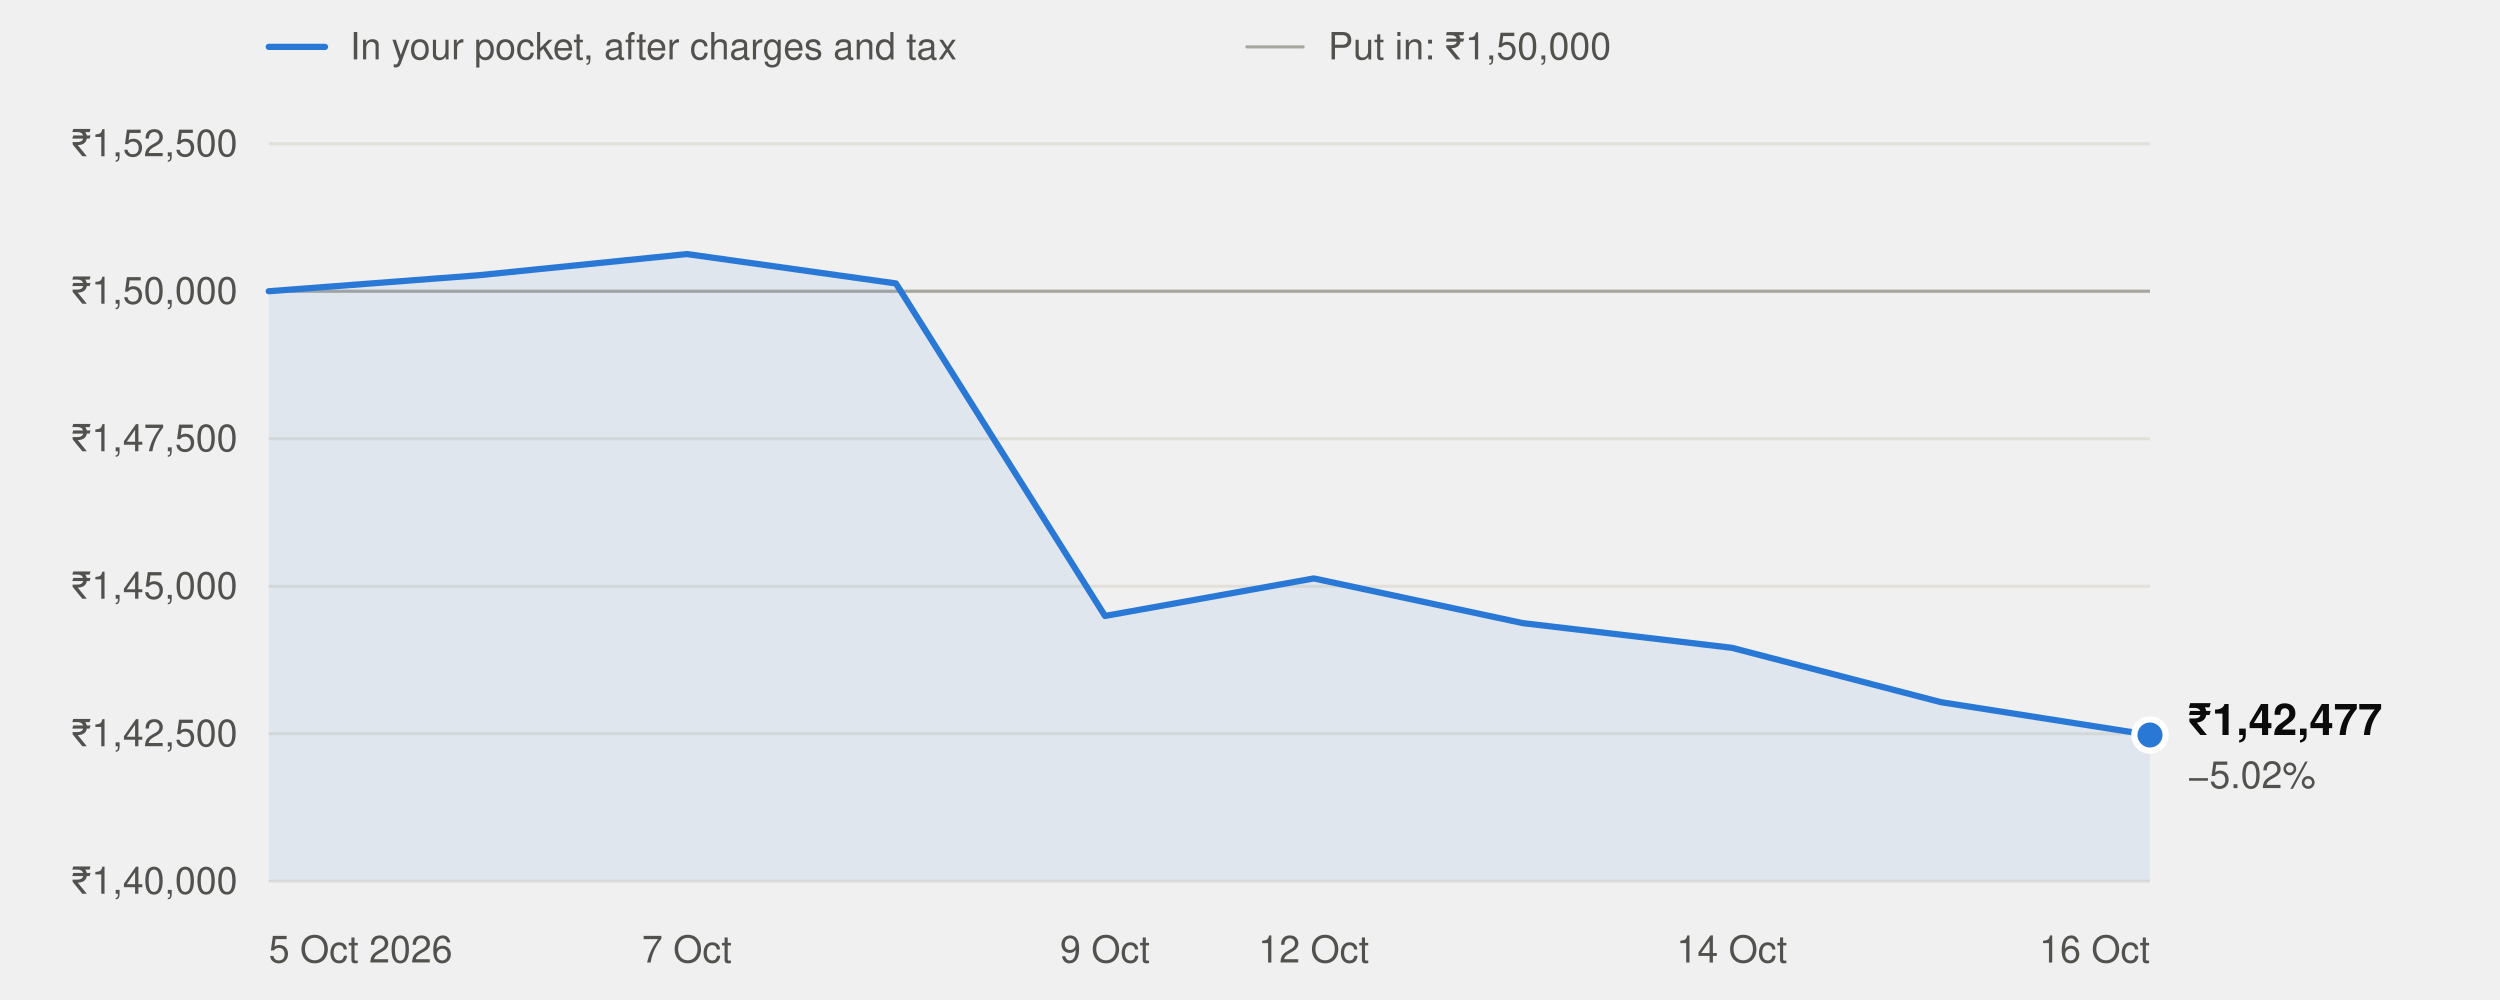
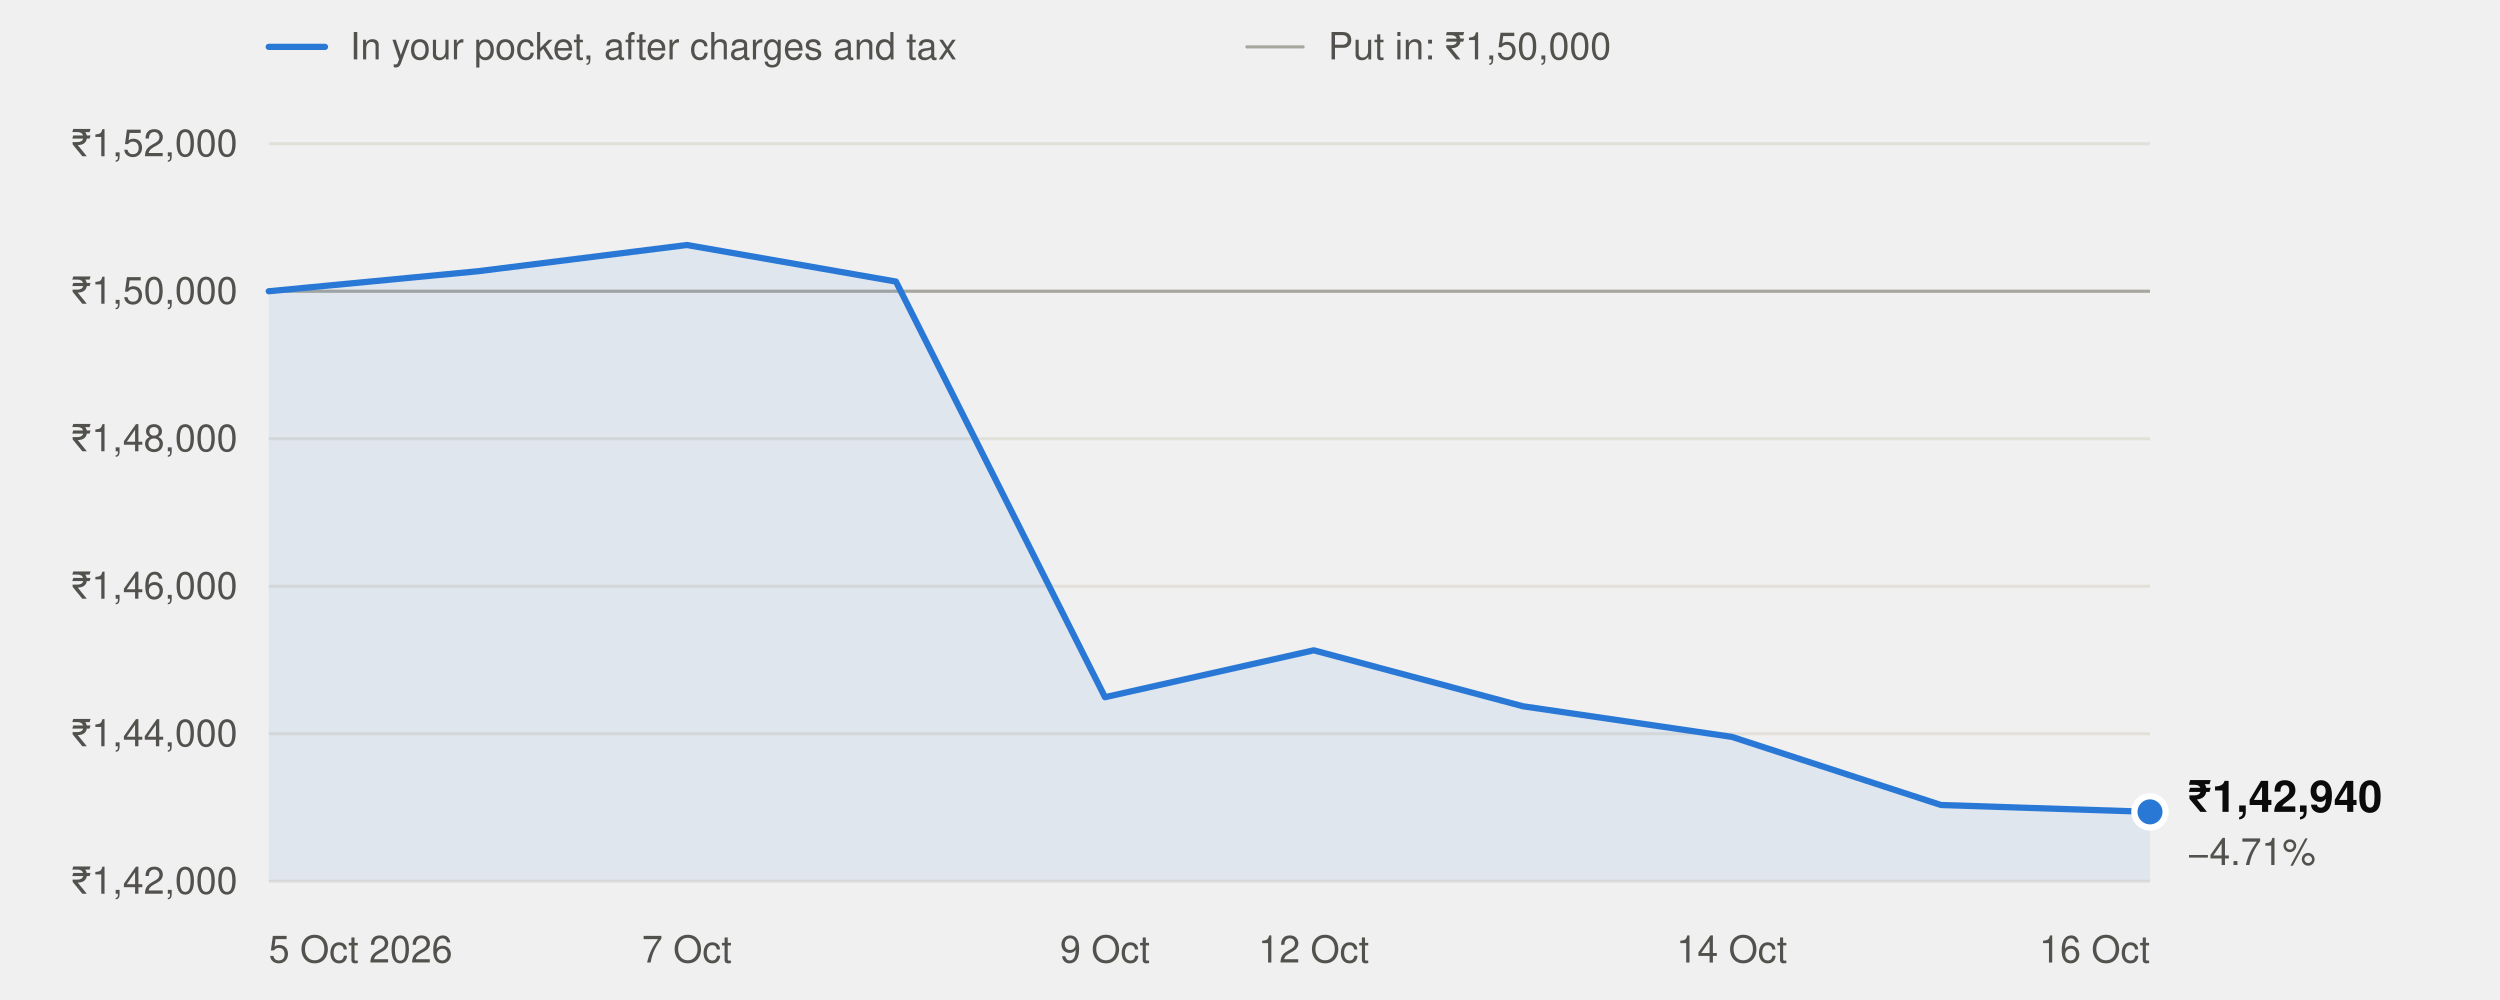
<svg xmlns="http://www.w3.org/2000/svg" width="800" height="320" viewBox="0 0 800 320" role="img" aria-labelledby="t" font-family="system-ui,-apple-system,'Segoe UI',Helvetica,Arial,sans-serif">
  <line x1="86" x2="104" y1="15" y2="15" stroke="#2a78d6" stroke-width="2" stroke-linecap="round" />
  <text x="112" y="19" font-size="12" fill="#52514e">In your pocket, after charges and tax</text>
  <line x1="399" x2="417" y1="15" y2="15" stroke="#a8a79f" stroke-width="1" stroke-linecap="round" />
  <text x="425" y="19" font-size="12" fill="#52514e">Put in: ₹1,50,000</text>
  <line x1="86" x2="688" y1="282.0" y2="282.0" stroke="#e1e0d9" stroke-width="1" />
-   <text x="76" y="286.0" text-anchor="end" font-size="12" fill="#52514e" style="font-variant-numeric:tabular-nums">₹1,40,000</text>
+   <text x="76" y="286.0" text-anchor="end" font-size="12" fill="#52514e" style="font-variant-numeric:tabular-nums">₹1,42,000</text>
  <line x1="86" x2="688" y1="234.8" y2="234.8" stroke="#e1e0d9" stroke-width="1" />
-   <text x="76" y="238.8" text-anchor="end" font-size="12" fill="#52514e" style="font-variant-numeric:tabular-nums">₹1,42,500</text>
+   <text x="76" y="238.8" text-anchor="end" font-size="12" fill="#52514e" style="font-variant-numeric:tabular-nums">₹1,44,000</text>
  <line x1="86" x2="688" y1="187.6" y2="187.6" stroke="#e1e0d9" stroke-width="1" />
-   <text x="76" y="191.6" text-anchor="end" font-size="12" fill="#52514e" style="font-variant-numeric:tabular-nums">₹1,45,000</text>
+   <text x="76" y="191.6" text-anchor="end" font-size="12" fill="#52514e" style="font-variant-numeric:tabular-nums">₹1,46,000</text>
  <line x1="86" x2="688" y1="140.4" y2="140.4" stroke="#e1e0d9" stroke-width="1" />
-   <text x="76" y="144.4" text-anchor="end" font-size="12" fill="#52514e" style="font-variant-numeric:tabular-nums">₹1,47,500</text>
+   <text x="76" y="144.4" text-anchor="end" font-size="12" fill="#52514e" style="font-variant-numeric:tabular-nums">₹1,48,000</text>
  <line x1="86" x2="688" y1="93.2" y2="93.2" stroke="#e1e0d9" stroke-width="1" />
  <text x="76" y="97.2" text-anchor="end" font-size="12" fill="#52514e" style="font-variant-numeric:tabular-nums">₹1,50,000</text>
  <line x1="86" x2="688" y1="46.0" y2="46.0" stroke="#e1e0d9" stroke-width="1" />
-   <text x="76" y="50.0" text-anchor="end" font-size="12" fill="#52514e" style="font-variant-numeric:tabular-nums">₹1,52,500</text>
+   <text x="76" y="50.0" text-anchor="end" font-size="12" fill="#52514e" style="font-variant-numeric:tabular-nums">₹1,52,000</text>
  <line x1="86" x2="688" y1="93.2" y2="93.2" stroke="#a8a79f" stroke-width="1" />
  <text x="86.0" y="308" text-anchor="start" font-size="12" fill="#52514e">5 Oct 2026</text>
  <text x="219.8" y="308" text-anchor="middle" font-size="12" fill="#52514e">7 Oct</text>
  <text x="353.6" y="308" text-anchor="middle" font-size="12" fill="#52514e">9 Oct</text>
  <text x="420.4" y="308" text-anchor="middle" font-size="12" fill="#52514e">12 Oct</text>
  <text x="554.2" y="308" text-anchor="middle" font-size="12" fill="#52514e">14 Oct</text>
  <text x="688.0" y="308" text-anchor="end" font-size="12" fill="#52514e">16 Oct</text>
-   <path d="M86.0,282.0 L86.0,93.2 L152.9,88.1 L219.8,81.3 L286.7,90.7 L353.6,197.1 L420.4,185.1 L487.3,199.4 L554.2,207.3 L621.1,224.7 L688.0,235.2 L688.0,282.0 Z" fill="#2a78d6" fill-opacity="0.08" />
-   <polyline points="86.0,93.2 152.9,88.1 219.8,81.3 286.7,90.7 353.6,197.1 420.4,185.1 487.3,199.4 554.2,207.3 621.1,224.7 688.0,235.2" fill="none" stroke="#2a78d6" stroke-width="2" stroke-linejoin="round" stroke-linecap="round" />
-   <circle cx="688.0" cy="235.2" r="5" fill="#2a78d6" stroke="#ffffff" stroke-width="2" />
-   <text x="700.0" y="235.2" font-size="14" font-weight="600" fill="#0b0b0b">₹1,42,477</text>
-   <text x="700.0" y="252.2" font-size="12" fill="#52514e">−5.02%</text>
+   <path d="M86.0,282.0 L86.0,93.2 L152.9,86.8 L219.8,78.4 L286.7,90.1 L353.6,223.1 L420.4,208.1 L487.3,226.0 L554.2,235.8 L621.1,257.6 L688.0,259.8 L688.0,282.0 Z" fill="#2a78d6" fill-opacity="0.08" />
+   <polyline points="86.0,93.2 152.9,86.8 219.8,78.4 286.7,90.1 353.6,223.1 420.4,208.1 487.3,226.0 554.2,235.8 621.1,257.6 688.0,259.8" fill="none" stroke="#2a78d6" stroke-width="2" stroke-linejoin="round" stroke-linecap="round" />
+   <circle cx="688.0" cy="259.8" r="5" fill="#2a78d6" stroke="#ffffff" stroke-width="2" />
+   <text x="700.0" y="259.8" font-size="14" font-weight="600" fill="#0b0b0b">₹1,42,940</text>
+   <text x="700.0" y="276.8" font-size="12" fill="#52514e">−4.71%</text>
</svg>
